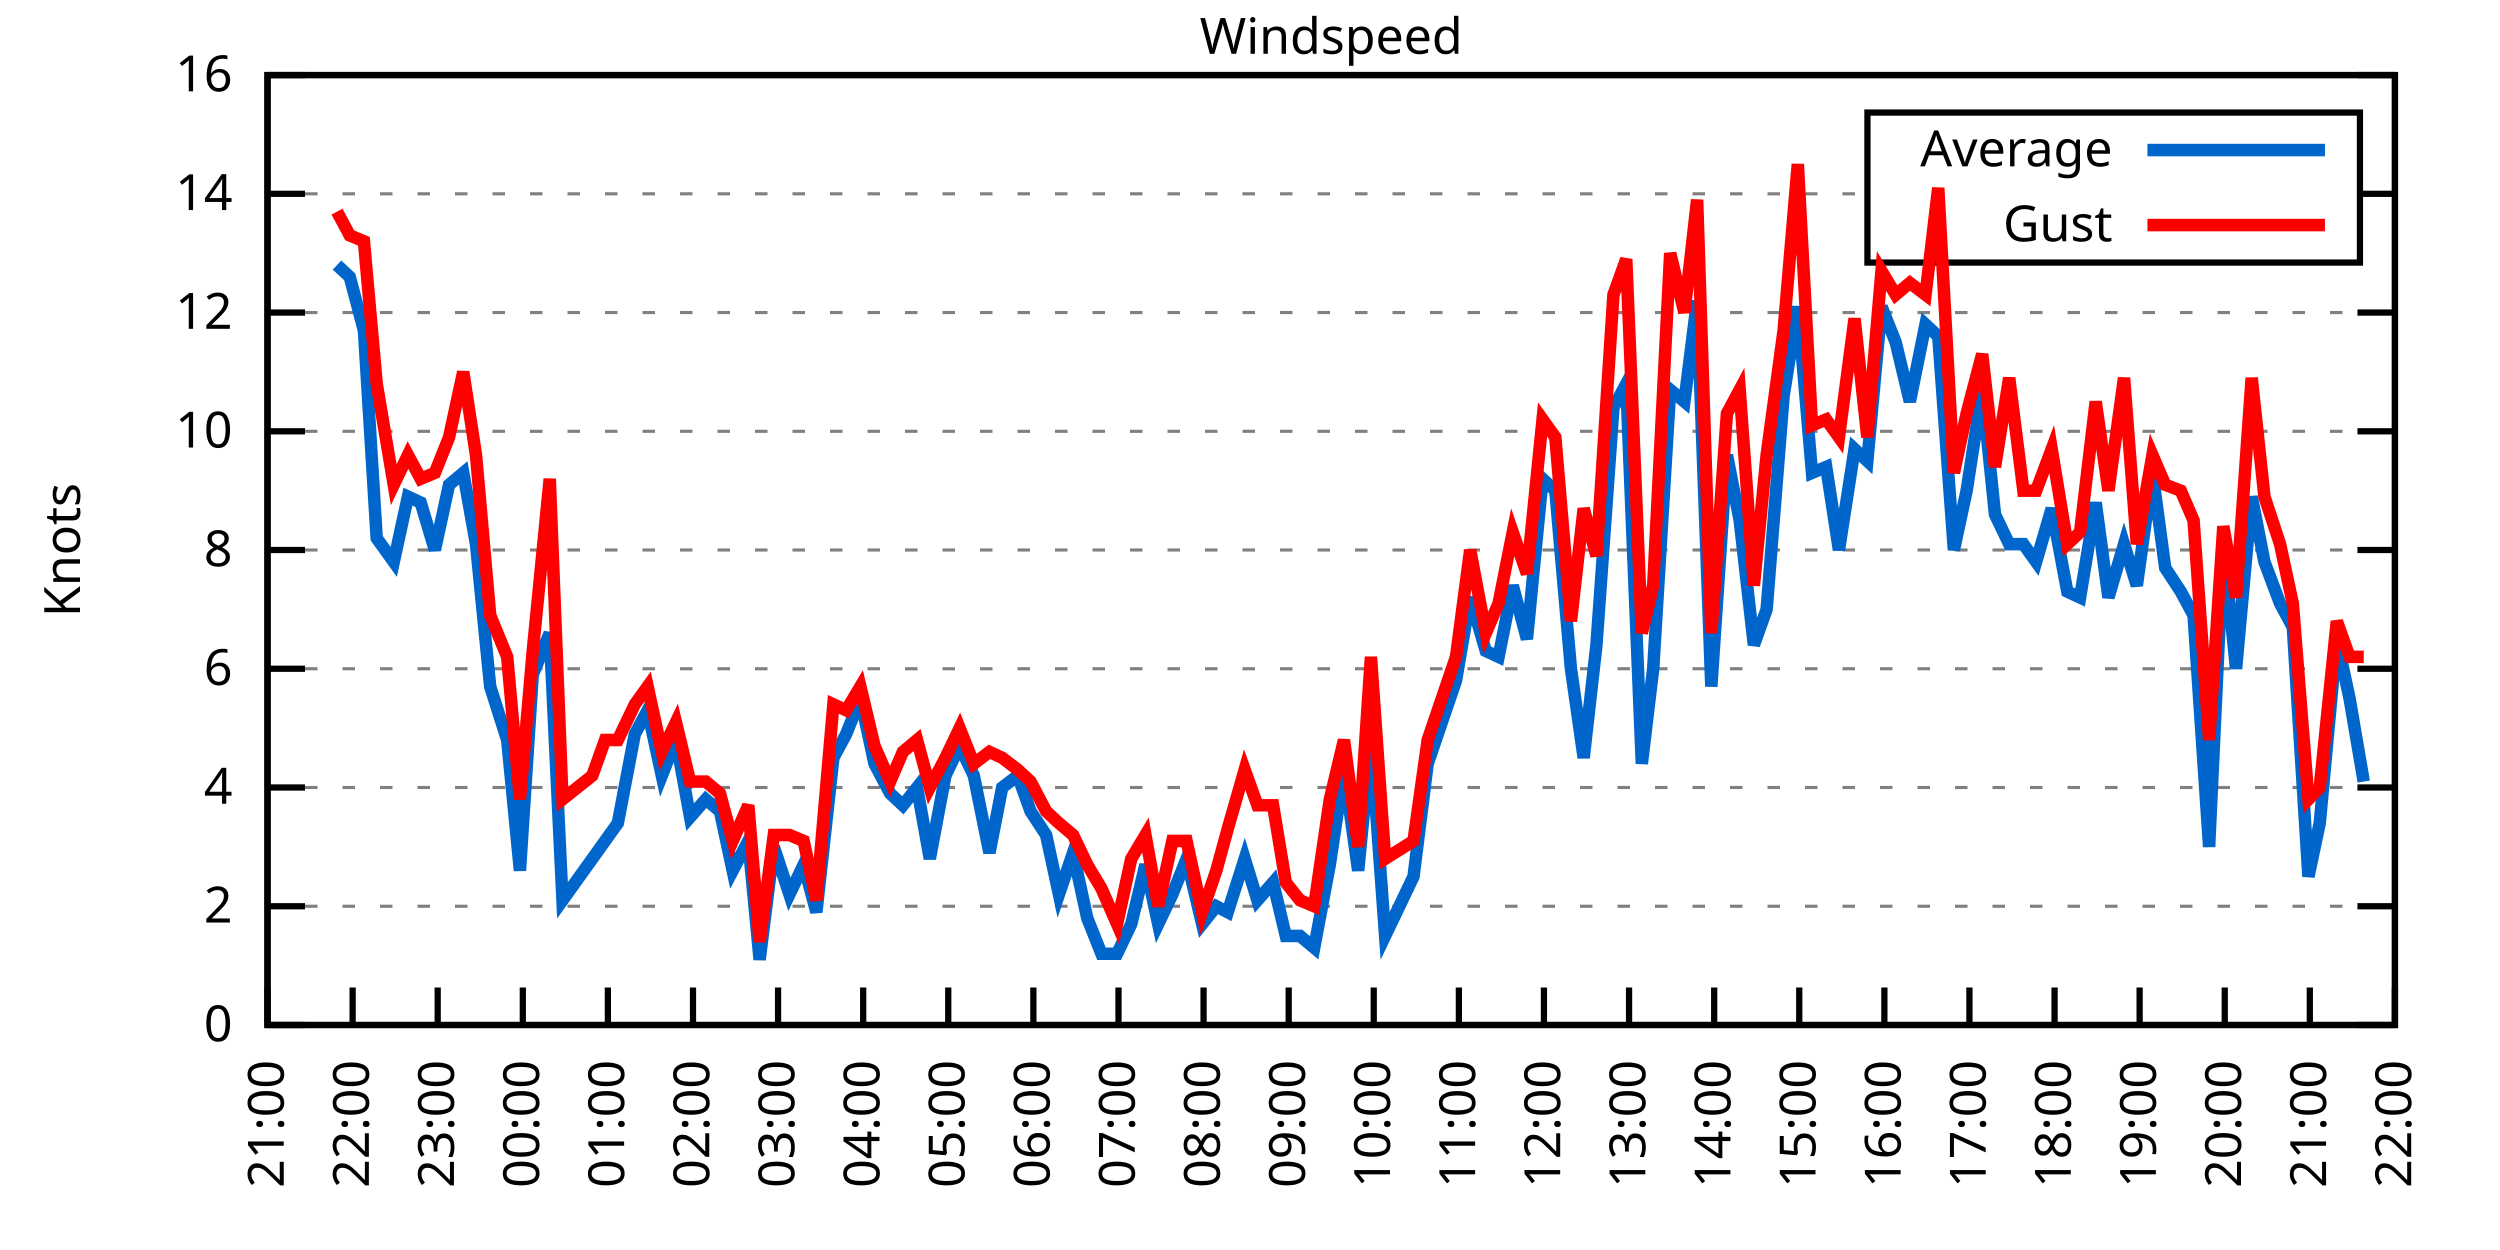
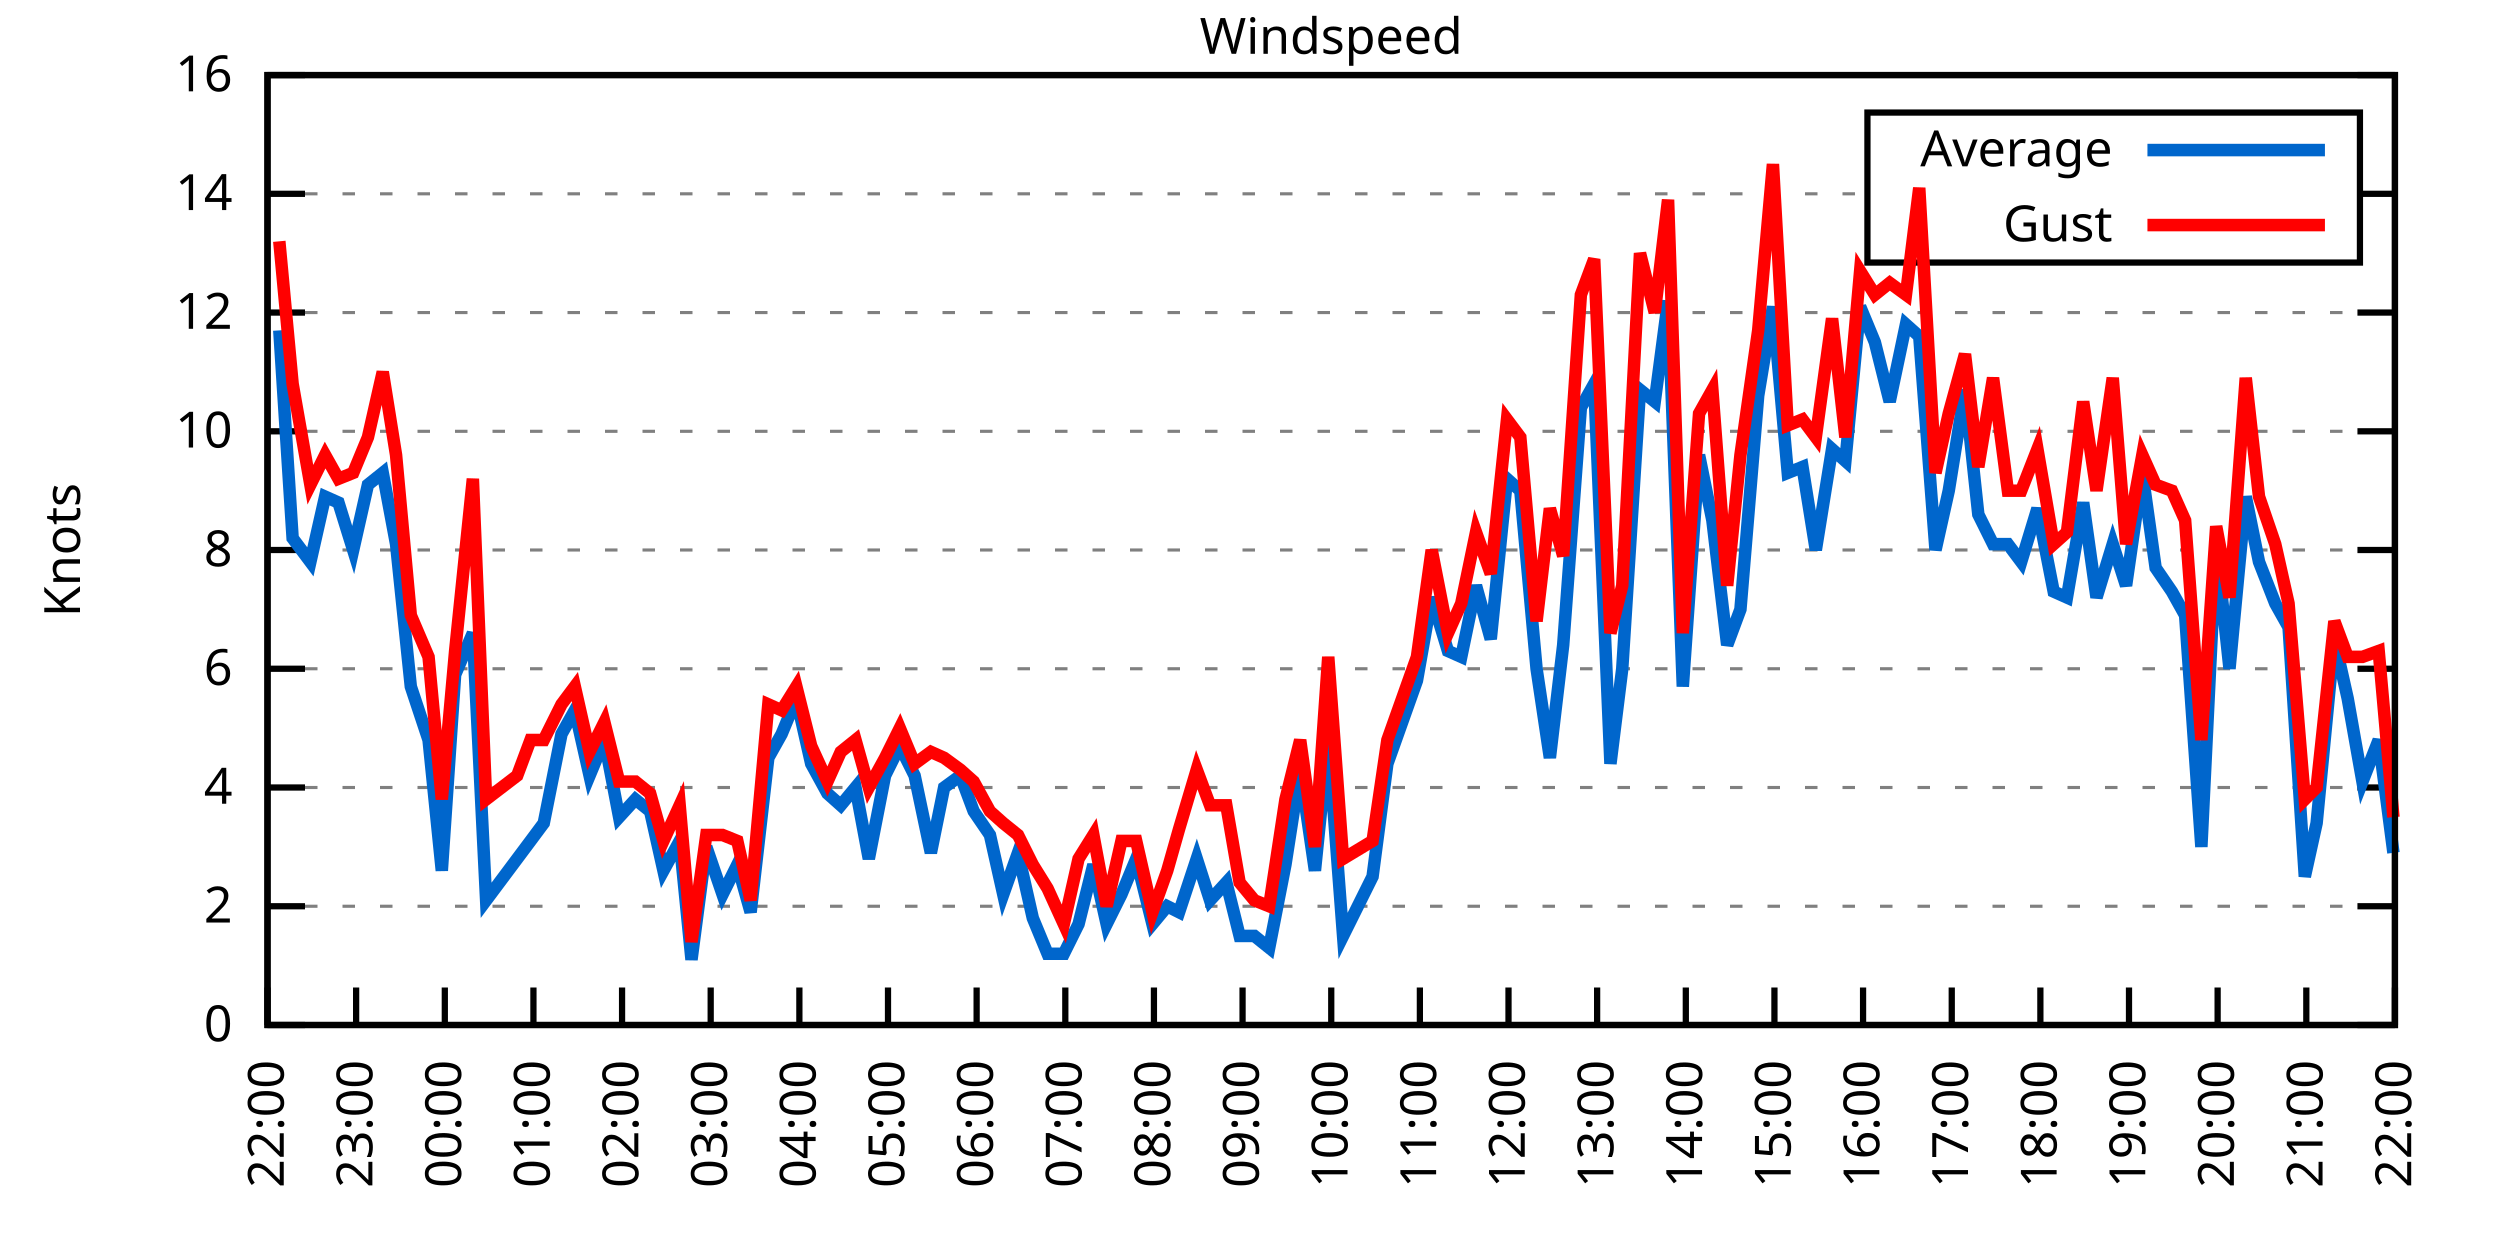
<svg xmlns="http://www.w3.org/2000/svg" xmlns:xlink="http://www.w3.org/1999/xlink" width="400" height="200" viewBox="0 0 400 200">
  <g id="gnuplot_canvas">
    <rect x="0" y="0" width="400" height="200" fill="none" />
    <defs>
      <circle id="gpDot" r="0.5" stroke-width="0.5" stroke="currentColor" />
      <path id="gpPt0" stroke-width="0.333" stroke="currentColor" d="M-1,0 h2 M0,-1 v2" />
      <path id="gpPt1" stroke-width="0.333" stroke="currentColor" d="M-1,-1 L1,1 M1,-1 L-1,1" />
      <path id="gpPt2" stroke-width="0.333" stroke="currentColor" d="M-1,0 L1,0 M0,-1 L0,1 M-1,-1 L1,1 M-1,1 L1,-1" />
      <rect id="gpPt3" stroke-width="0.333" stroke="currentColor" x="-1" y="-1" width="2" height="2" />
      <rect id="gpPt4" stroke-width="0.333" stroke="currentColor" fill="currentColor" x="-1" y="-1" width="2" height="2" />
      <circle id="gpPt5" stroke-width="0.333" stroke="currentColor" cx="0" cy="0" r="1" />
      <use xlink:href="#gpPt5" id="gpPt6" fill="currentColor" stroke="none" />
      <path id="gpPt7" stroke-width="0.333" stroke="currentColor" d="M0,-1.33 L-1.33,0.67 L1.33,0.67 z" />
      <use xlink:href="#gpPt7" id="gpPt8" fill="currentColor" stroke="none" />
      <use xlink:href="#gpPt7" id="gpPt9" stroke="currentColor" transform="rotate(180)" />
      <use xlink:href="#gpPt9" id="gpPt10" fill="currentColor" stroke="none" />
      <use xlink:href="#gpPt3" id="gpPt11" stroke="currentColor" transform="rotate(45)" />
      <use xlink:href="#gpPt11" id="gpPt12" fill="currentColor" stroke="none" />
      <path id="gpPt13" stroke-width="0.333" stroke="currentColor" d="M0,1.330 L1.265,0.411 L0.782,-1.067 L-0.782,-1.076 L-1.265,0.411 z" />
      <use xlink:href="#gpPt13" id="gpPt14" fill="currentColor" stroke="none" />
      <filter id="textbox" filterUnits="objectBoundingBox" x="0" y="0" height="1" width="1">
        <feFlood flood-color="white" flood-opacity="1" result="bgnd" />
        <feComposite in="SourceGraphic" in2="bgnd" operator="atop" />
      </filter>
      <filter id="greybox" filterUnits="objectBoundingBox" x="0" y="0" height="1" width="1">
        <feFlood flood-color="lightgrey" flood-opacity="1" result="grey" />
        <feComposite in="SourceGraphic" in2="grey" operator="atop" />
      </filter>
    </defs>
    <g fill="none" color="white" stroke="currentColor" stroke-width="1.00" stroke-linecap="butt" stroke-linejoin="miter">
</g>
    <g fill="none" color="black" stroke="currentColor" stroke-width="1.00" stroke-linecap="butt" stroke-linejoin="miter">
      <g stroke="none" shape-rendering="crispEdges">
        <polygon fill="rgb(255, 255, 255)" points="42.80,164.00 383.18,164.00 383.18,12.02 42.80,12.02 " />
      </g>
    </g>
    <g fill="none" color="black" stroke="currentColor" stroke-width="1.00" stroke-linecap="butt" stroke-linejoin="miter">
</g>
    <g fill="none" color="black" stroke="black" stroke-width="0.50" stroke-linecap="butt" stroke-linejoin="miter">
</g>
    <g fill="none" color="gray" stroke="currentColor" stroke-width="0.50" stroke-linecap="butt" stroke-linejoin="miter">
      <path stroke="gray" stroke-dasharray="2,4" class="gridline" d="M42.80,164.00 L383.19,164.00  " />
    </g>
    <g fill="none" color="gray" stroke="gray" stroke-width="1.00" stroke-linecap="butt" stroke-linejoin="miter">
</g>
    <g fill="none" color="black" stroke="currentColor" stroke-width="1.00" stroke-linecap="butt" stroke-linejoin="miter">
      <path stroke="black" d="M42.80,164.00 L48.80,164.00 M383.19,164.00 L377.19,164.00  " />
      <g transform="translate(37.20,166.60)" stroke="none" fill="black" font-family="Sans" font-size="8.00" text-anchor="end">
        <text>
          <tspan font-family="Sans"> 0</tspan>
        </text>
      </g>
    </g>
    <g fill="none" color="black" stroke="currentColor" stroke-width="1.00" stroke-linecap="butt" stroke-linejoin="miter">
</g>
    <g fill="none" color="black" stroke="black" stroke-width="0.50" stroke-linecap="butt" stroke-linejoin="miter">
</g>
    <g fill="none" color="gray" stroke="currentColor" stroke-width="0.50" stroke-linecap="butt" stroke-linejoin="miter">
      <path stroke="gray" stroke-dasharray="2,4" class="gridline" d="M42.80,145.00 L383.19,145.00  " />
    </g>
    <g fill="none" color="gray" stroke="gray" stroke-width="1.00" stroke-linecap="butt" stroke-linejoin="miter">
</g>
    <g fill="none" color="black" stroke="currentColor" stroke-width="1.00" stroke-linecap="butt" stroke-linejoin="miter">
      <path stroke="black" d="M42.80,145.00 L48.80,145.00 M383.19,145.00 L377.19,145.00  " />
      <g transform="translate(37.20,147.60)" stroke="none" fill="black" font-family="Sans" font-size="8.00" text-anchor="end">
        <text>
          <tspan font-family="Sans"> 2</tspan>
        </text>
      </g>
    </g>
    <g fill="none" color="black" stroke="currentColor" stroke-width="1.00" stroke-linecap="butt" stroke-linejoin="miter">
</g>
    <g fill="none" color="black" stroke="black" stroke-width="0.50" stroke-linecap="butt" stroke-linejoin="miter">
</g>
    <g fill="none" color="gray" stroke="currentColor" stroke-width="0.50" stroke-linecap="butt" stroke-linejoin="miter">
      <path stroke="gray" stroke-dasharray="2,4" class="gridline" d="M42.80,126.00 L383.19,126.00  " />
    </g>
    <g fill="none" color="gray" stroke="gray" stroke-width="1.00" stroke-linecap="butt" stroke-linejoin="miter">
</g>
    <g fill="none" color="black" stroke="currentColor" stroke-width="1.00" stroke-linecap="butt" stroke-linejoin="miter">
      <path stroke="black" d="M42.80,126.00 L48.80,126.00 M383.19,126.00 L377.19,126.00  " />
      <g transform="translate(37.20,128.60)" stroke="none" fill="black" font-family="Sans" font-size="8.00" text-anchor="end">
        <text>
          <tspan font-family="Sans"> 4</tspan>
        </text>
      </g>
    </g>
    <g fill="none" color="black" stroke="currentColor" stroke-width="1.00" stroke-linecap="butt" stroke-linejoin="miter">
</g>
    <g fill="none" color="black" stroke="black" stroke-width="0.50" stroke-linecap="butt" stroke-linejoin="miter">
</g>
    <g fill="none" color="gray" stroke="currentColor" stroke-width="0.50" stroke-linecap="butt" stroke-linejoin="miter">
      <path stroke="gray" stroke-dasharray="2,4" class="gridline" d="M42.80,107.00 L383.19,107.00  " />
    </g>
    <g fill="none" color="gray" stroke="gray" stroke-width="1.00" stroke-linecap="butt" stroke-linejoin="miter">
</g>
    <g fill="none" color="black" stroke="currentColor" stroke-width="1.00" stroke-linecap="butt" stroke-linejoin="miter">
      <path stroke="black" d="M42.80,107.00 L48.80,107.00 M383.19,107.00 L377.19,107.00  " />
      <g transform="translate(37.20,109.60)" stroke="none" fill="black" font-family="Sans" font-size="8.00" text-anchor="end">
        <text>
          <tspan font-family="Sans"> 6</tspan>
        </text>
      </g>
    </g>
    <g fill="none" color="black" stroke="currentColor" stroke-width="1.00" stroke-linecap="butt" stroke-linejoin="miter">
</g>
    <g fill="none" color="black" stroke="black" stroke-width="0.50" stroke-linecap="butt" stroke-linejoin="miter">
</g>
    <g fill="none" color="gray" stroke="currentColor" stroke-width="0.50" stroke-linecap="butt" stroke-linejoin="miter">
      <path stroke="gray" stroke-dasharray="2,4" class="gridline" d="M42.80,88.00 L383.19,88.00  " />
    </g>
    <g fill="none" color="gray" stroke="gray" stroke-width="1.00" stroke-linecap="butt" stroke-linejoin="miter">
</g>
    <g fill="none" color="black" stroke="currentColor" stroke-width="1.00" stroke-linecap="butt" stroke-linejoin="miter">
      <path stroke="black" d="M42.80,88.00 L48.80,88.00 M383.19,88.00 L377.19,88.00  " />
      <g transform="translate(37.20,90.60)" stroke="none" fill="black" font-family="Sans" font-size="8.00" text-anchor="end">
        <text>
          <tspan font-family="Sans"> 8</tspan>
        </text>
      </g>
    </g>
    <g fill="none" color="black" stroke="currentColor" stroke-width="1.00" stroke-linecap="butt" stroke-linejoin="miter">
</g>
    <g fill="none" color="black" stroke="black" stroke-width="0.50" stroke-linecap="butt" stroke-linejoin="miter">
</g>
    <g fill="none" color="gray" stroke="currentColor" stroke-width="0.50" stroke-linecap="butt" stroke-linejoin="miter">
      <path stroke="gray" stroke-dasharray="2,4" class="gridline" d="M42.80,69.01 L383.19,69.01  " />
    </g>
    <g fill="none" color="gray" stroke="gray" stroke-width="1.00" stroke-linecap="butt" stroke-linejoin="miter">
</g>
    <g fill="none" color="black" stroke="currentColor" stroke-width="1.00" stroke-linecap="butt" stroke-linejoin="miter">
      <path stroke="black" d="M42.80,69.01 L48.80,69.01 M383.19,69.01 L377.19,69.01  " />
      <g transform="translate(37.20,71.61)" stroke="none" fill="black" font-family="Sans" font-size="8.00" text-anchor="end">
        <text>
          <tspan font-family="Sans"> 10</tspan>
        </text>
      </g>
    </g>
    <g fill="none" color="black" stroke="currentColor" stroke-width="1.00" stroke-linecap="butt" stroke-linejoin="miter">
</g>
    <g fill="none" color="black" stroke="black" stroke-width="0.50" stroke-linecap="butt" stroke-linejoin="miter">
</g>
    <g fill="none" color="gray" stroke="currentColor" stroke-width="0.50" stroke-linecap="butt" stroke-linejoin="miter">
      <path stroke="gray" stroke-dasharray="2,4" class="gridline" d="M42.80,50.01 L383.19,50.01  " />
    </g>
    <g fill="none" color="gray" stroke="gray" stroke-width="1.00" stroke-linecap="butt" stroke-linejoin="miter">
</g>
    <g fill="none" color="black" stroke="currentColor" stroke-width="1.00" stroke-linecap="butt" stroke-linejoin="miter">
      <path stroke="black" d="M42.80,50.01 L48.80,50.01 M383.19,50.01 L377.19,50.01  " />
      <g transform="translate(37.20,52.61)" stroke="none" fill="black" font-family="Sans" font-size="8.00" text-anchor="end">
        <text>
          <tspan font-family="Sans"> 12</tspan>
        </text>
      </g>
    </g>
    <g fill="none" color="black" stroke="currentColor" stroke-width="1.00" stroke-linecap="butt" stroke-linejoin="miter">
</g>
    <g fill="none" color="black" stroke="black" stroke-width="0.50" stroke-linecap="butt" stroke-linejoin="miter">
</g>
    <g fill="none" color="gray" stroke="currentColor" stroke-width="0.50" stroke-linecap="butt" stroke-linejoin="miter">
      <path stroke="gray" stroke-dasharray="2,4" class="gridline" d="M42.80,31.01 L298.79,31.01 M377.59,31.01 L383.19,31.01  " />
    </g>
    <g fill="none" color="gray" stroke="gray" stroke-width="1.00" stroke-linecap="butt" stroke-linejoin="miter">
</g>
    <g fill="none" color="black" stroke="currentColor" stroke-width="1.00" stroke-linecap="butt" stroke-linejoin="miter">
      <path stroke="black" d="M42.80,31.01 L48.80,31.01 M383.19,31.01 L377.19,31.01  " />
      <g transform="translate(37.20,33.61)" stroke="none" fill="black" font-family="Sans" font-size="8.00" text-anchor="end">
        <text>
          <tspan font-family="Sans"> 14</tspan>
        </text>
      </g>
    </g>
    <g fill="none" color="black" stroke="currentColor" stroke-width="1.00" stroke-linecap="butt" stroke-linejoin="miter">
</g>
    <g fill="none" color="black" stroke="black" stroke-width="0.50" stroke-linecap="butt" stroke-linejoin="miter">
</g>
    <g fill="none" color="gray" stroke="currentColor" stroke-width="0.50" stroke-linecap="butt" stroke-linejoin="miter">
      <path stroke="gray" stroke-dasharray="2,4" class="gridline" d="M42.80,12.01 L383.19,12.01  " />
    </g>
    <g fill="none" color="gray" stroke="gray" stroke-width="1.00" stroke-linecap="butt" stroke-linejoin="miter">
</g>
    <g fill="none" color="black" stroke="currentColor" stroke-width="1.00" stroke-linecap="butt" stroke-linejoin="miter">
      <path stroke="black" d="M42.80,12.01 L48.80,12.01 M383.19,12.01 L377.19,12.01  " />
      <g transform="translate(37.20,14.61)" stroke="none" fill="black" font-family="Sans" font-size="8.00" text-anchor="end">
        <text>
          <tspan font-family="Sans"> 16</tspan>
        </text>
      </g>
    </g>
    <g fill="none" color="black" stroke="currentColor" stroke-width="1.00" stroke-linecap="butt" stroke-linejoin="miter">
      <path stroke="black" d="M42.80,164.00 L42.80,158.00  " />
      <g transform="translate(45.40,169.60) rotate(270.00)" stroke="none" fill="black" font-family="Sans" font-size="8.00" text-anchor="end">
        <text>
-           <tspan font-family="Sans">21:00</tspan>
-         </text>
-       </g>
-     </g>
-     <g fill="none" color="black" stroke="currentColor" stroke-width="1.00" stroke-linecap="butt" stroke-linejoin="miter">
-       <path stroke="black" d="M56.42,164.00 L56.42,158.00  " />
-       <g transform="translate(59.02,169.60) rotate(270.00)" stroke="none" fill="black" font-family="Sans" font-size="8.00" text-anchor="end">
-         <text>
          <tspan font-family="Sans">22:00</tspan>
        </text>
      </g>
    </g>
    <g fill="none" color="black" stroke="currentColor" stroke-width="1.00" stroke-linecap="butt" stroke-linejoin="miter">
-       <path stroke="black" d="M70.03,164.00 L70.03,158.00  " />
-       <g transform="translate(72.63,169.60) rotate(270.00)" stroke="none" fill="black" font-family="Sans" font-size="8.00" text-anchor="end">
+       <path stroke="black" d="M56.98,164.00 L56.98,158.00  " />
+       <g transform="translate(59.58,169.60) rotate(270.00)" stroke="none" fill="black" font-family="Sans" font-size="8.00" text-anchor="end">
        <text>
          <tspan font-family="Sans">23:00</tspan>
        </text>
      </g>
    </g>
    <g fill="none" color="black" stroke="currentColor" stroke-width="1.00" stroke-linecap="butt" stroke-linejoin="miter">
-       <path stroke="black" d="M83.65,164.00 L83.65,158.00  " />
-       <g transform="translate(86.25,169.60) rotate(270.00)" stroke="none" fill="black" font-family="Sans" font-size="8.00" text-anchor="end">
+       <path stroke="black" d="M71.17,164.00 L71.17,158.00  " />
+       <g transform="translate(73.77,169.60) rotate(270.00)" stroke="none" fill="black" font-family="Sans" font-size="8.00" text-anchor="end">
        <text>
          <tspan font-family="Sans">00:00</tspan>
        </text>
      </g>
    </g>
    <g fill="none" color="black" stroke="currentColor" stroke-width="1.00" stroke-linecap="butt" stroke-linejoin="miter">
-       <path stroke="black" d="M97.26,164.00 L97.26,158.00  " />
-       <g transform="translate(99.86,169.60) rotate(270.00)" stroke="none" fill="black" font-family="Sans" font-size="8.00" text-anchor="end">
+       <path stroke="black" d="M85.35,164.00 L85.35,158.00  " />
+       <g transform="translate(87.95,169.60) rotate(270.00)" stroke="none" fill="black" font-family="Sans" font-size="8.00" text-anchor="end">
        <text>
          <tspan font-family="Sans">01:00</tspan>
        </text>
      </g>
    </g>
    <g fill="none" color="black" stroke="currentColor" stroke-width="1.00" stroke-linecap="butt" stroke-linejoin="miter">
-       <path stroke="black" d="M110.88,164.00 L110.88,158.00  " />
-       <g transform="translate(113.48,169.60) rotate(270.00)" stroke="none" fill="black" font-family="Sans" font-size="8.00" text-anchor="end">
+       <path stroke="black" d="M99.53,164.00 L99.53,158.00  " />
+       <g transform="translate(102.13,169.60) rotate(270.00)" stroke="none" fill="black" font-family="Sans" font-size="8.00" text-anchor="end">
        <text>
          <tspan font-family="Sans">02:00</tspan>
        </text>
      </g>
    </g>
    <g fill="none" color="black" stroke="currentColor" stroke-width="1.00" stroke-linecap="butt" stroke-linejoin="miter">
-       <path stroke="black" d="M124.49,164.00 L124.49,158.00  " />
-       <g transform="translate(127.09,169.60) rotate(270.00)" stroke="none" fill="black" font-family="Sans" font-size="8.00" text-anchor="end">
+       <path stroke="black" d="M113.71,164.00 L113.71,158.00  " />
+       <g transform="translate(116.31,169.60) rotate(270.00)" stroke="none" fill="black" font-family="Sans" font-size="8.00" text-anchor="end">
        <text>
          <tspan font-family="Sans">03:00</tspan>
        </text>
      </g>
    </g>
    <g fill="none" color="black" stroke="currentColor" stroke-width="1.00" stroke-linecap="butt" stroke-linejoin="miter">
-       <path stroke="black" d="M138.11,164.00 L138.11,158.00  " />
-       <g transform="translate(140.71,169.60) rotate(270.00)" stroke="none" fill="black" font-family="Sans" font-size="8.00" text-anchor="end">
+       <path stroke="black" d="M127.90,164.00 L127.90,158.00  " />
+       <g transform="translate(130.50,169.60) rotate(270.00)" stroke="none" fill="black" font-family="Sans" font-size="8.00" text-anchor="end">
        <text>
          <tspan font-family="Sans">04:00</tspan>
        </text>
      </g>
    </g>
    <g fill="none" color="black" stroke="currentColor" stroke-width="1.00" stroke-linecap="butt" stroke-linejoin="miter">
-       <path stroke="black" d="M151.72,164.00 L151.72,158.00  " />
-       <g transform="translate(154.32,169.60) rotate(270.00)" stroke="none" fill="black" font-family="Sans" font-size="8.00" text-anchor="end">
+       <path stroke="black" d="M142.08,164.00 L142.08,158.00  " />
+       <g transform="translate(144.68,169.60) rotate(270.00)" stroke="none" fill="black" font-family="Sans" font-size="8.00" text-anchor="end">
        <text>
          <tspan font-family="Sans">05:00</tspan>
        </text>
      </g>
    </g>
    <g fill="none" color="black" stroke="currentColor" stroke-width="1.00" stroke-linecap="butt" stroke-linejoin="miter">
-       <path stroke="black" d="M165.34,164.00 L165.34,158.00  " />
-       <g transform="translate(167.94,169.60) rotate(270.00)" stroke="none" fill="black" font-family="Sans" font-size="8.00" text-anchor="end">
+       <path stroke="black" d="M156.26,164.00 L156.26,158.00  " />
+       <g transform="translate(158.86,169.60) rotate(270.00)" stroke="none" fill="black" font-family="Sans" font-size="8.00" text-anchor="end">
        <text>
          <tspan font-family="Sans">06:00</tspan>
        </text>
      </g>
    </g>
    <g fill="none" color="black" stroke="currentColor" stroke-width="1.00" stroke-linecap="butt" stroke-linejoin="miter">
-       <path stroke="black" d="M178.96,164.00 L178.96,158.00  " />
-       <g transform="translate(181.56,169.60) rotate(270.00)" stroke="none" fill="black" font-family="Sans" font-size="8.00" text-anchor="end">
+       <path stroke="black" d="M170.45,164.00 L170.45,158.00  " />
+       <g transform="translate(173.05,169.60) rotate(270.00)" stroke="none" fill="black" font-family="Sans" font-size="8.00" text-anchor="end">
        <text>
          <tspan font-family="Sans">07:00</tspan>
        </text>
      </g>
    </g>
    <g fill="none" color="black" stroke="currentColor" stroke-width="1.00" stroke-linecap="butt" stroke-linejoin="miter">
-       <path stroke="black" d="M192.57,164.00 L192.57,158.00  " />
-       <g transform="translate(195.17,169.60) rotate(270.00)" stroke="none" fill="black" font-family="Sans" font-size="8.00" text-anchor="end">
+       <path stroke="black" d="M184.63,164.00 L184.63,158.00  " />
+       <g transform="translate(187.23,169.60) rotate(270.00)" stroke="none" fill="black" font-family="Sans" font-size="8.00" text-anchor="end">
        <text>
          <tspan font-family="Sans">08:00</tspan>
        </text>
      </g>
    </g>
    <g fill="none" color="black" stroke="currentColor" stroke-width="1.00" stroke-linecap="butt" stroke-linejoin="miter">
-       <path stroke="black" d="M206.19,164.00 L206.19,158.00  " />
-       <g transform="translate(208.79,169.60) rotate(270.00)" stroke="none" fill="black" font-family="Sans" font-size="8.00" text-anchor="end">
+       <path stroke="black" d="M198.81,164.00 L198.81,158.00  " />
+       <g transform="translate(201.41,169.60) rotate(270.00)" stroke="none" fill="black" font-family="Sans" font-size="8.00" text-anchor="end">
        <text>
          <tspan font-family="Sans">09:00</tspan>
        </text>
      </g>
    </g>
    <g fill="none" color="black" stroke="currentColor" stroke-width="1.00" stroke-linecap="butt" stroke-linejoin="miter">
-       <path stroke="black" d="M219.80,164.00 L219.80,158.00  " />
-       <g transform="translate(222.40,169.60) rotate(270.00)" stroke="none" fill="black" font-family="Sans" font-size="8.00" text-anchor="end">
+       <path stroke="black" d="M213.00,164.00 L213.00,158.00  " />
+       <g transform="translate(215.60,169.60) rotate(270.00)" stroke="none" fill="black" font-family="Sans" font-size="8.00" text-anchor="end">
        <text>
          <tspan font-family="Sans">10:00</tspan>
        </text>
      </g>
    </g>
    <g fill="none" color="black" stroke="currentColor" stroke-width="1.00" stroke-linecap="butt" stroke-linejoin="miter">
-       <path stroke="black" d="M233.42,164.00 L233.42,158.00  " />
-       <g transform="translate(236.02,169.60) rotate(270.00)" stroke="none" fill="black" font-family="Sans" font-size="8.00" text-anchor="end">
+       <path stroke="black" d="M227.18,164.00 L227.18,158.00  " />
+       <g transform="translate(229.78,169.60) rotate(270.00)" stroke="none" fill="black" font-family="Sans" font-size="8.00" text-anchor="end">
        <text>
          <tspan font-family="Sans">11:00</tspan>
        </text>
      </g>
    </g>
    <g fill="none" color="black" stroke="currentColor" stroke-width="1.00" stroke-linecap="butt" stroke-linejoin="miter">
-       <path stroke="black" d="M247.03,164.00 L247.03,158.00  " />
-       <g transform="translate(249.63,169.60) rotate(270.00)" stroke="none" fill="black" font-family="Sans" font-size="8.00" text-anchor="end">
+       <path stroke="black" d="M241.36,164.00 L241.36,158.00  " />
+       <g transform="translate(243.96,169.60) rotate(270.00)" stroke="none" fill="black" font-family="Sans" font-size="8.00" text-anchor="end">
        <text>
          <tspan font-family="Sans">12:00</tspan>
        </text>
      </g>
    </g>
    <g fill="none" color="black" stroke="currentColor" stroke-width="1.00" stroke-linecap="butt" stroke-linejoin="miter">
-       <path stroke="black" d="M260.65,164.00 L260.65,158.00  " />
-       <g transform="translate(263.25,169.60) rotate(270.00)" stroke="none" fill="black" font-family="Sans" font-size="8.00" text-anchor="end">
+       <path stroke="black" d="M255.54,164.00 L255.54,158.00  " />
+       <g transform="translate(258.14,169.60) rotate(270.00)" stroke="none" fill="black" font-family="Sans" font-size="8.00" text-anchor="end">
        <text>
          <tspan font-family="Sans">13:00</tspan>
        </text>
      </g>
    </g>
    <g fill="none" color="black" stroke="currentColor" stroke-width="1.00" stroke-linecap="butt" stroke-linejoin="miter">
-       <path stroke="black" d="M274.27,164.00 L274.27,158.00  " />
-       <g transform="translate(276.87,169.60) rotate(270.00)" stroke="none" fill="black" font-family="Sans" font-size="8.00" text-anchor="end">
+       <path stroke="black" d="M269.73,164.00 L269.73,158.00  " />
+       <g transform="translate(272.33,169.60) rotate(270.00)" stroke="none" fill="black" font-family="Sans" font-size="8.00" text-anchor="end">
        <text>
          <tspan font-family="Sans">14:00</tspan>
        </text>
      </g>
    </g>
    <g fill="none" color="black" stroke="currentColor" stroke-width="1.00" stroke-linecap="butt" stroke-linejoin="miter">
-       <path stroke="black" d="M287.88,164.00 L287.88,158.00  " />
-       <g transform="translate(290.48,169.60) rotate(270.00)" stroke="none" fill="black" font-family="Sans" font-size="8.00" text-anchor="end">
+       <path stroke="black" d="M283.91,164.00 L283.91,158.00  " />
+       <g transform="translate(286.51,169.60) rotate(270.00)" stroke="none" fill="black" font-family="Sans" font-size="8.00" text-anchor="end">
        <text>
          <tspan font-family="Sans">15:00</tspan>
        </text>
      </g>
    </g>
    <g fill="none" color="black" stroke="currentColor" stroke-width="1.00" stroke-linecap="butt" stroke-linejoin="miter">
-       <path stroke="black" d="M301.50,164.00 L301.50,158.00  " />
-       <g transform="translate(304.10,169.60) rotate(270.00)" stroke="none" fill="black" font-family="Sans" font-size="8.00" text-anchor="end">
+       <path stroke="black" d="M298.09,164.00 L298.09,158.00  " />
+       <g transform="translate(300.69,169.60) rotate(270.00)" stroke="none" fill="black" font-family="Sans" font-size="8.00" text-anchor="end">
        <text>
          <tspan font-family="Sans">16:00</tspan>
        </text>
      </g>
    </g>
    <g fill="none" color="black" stroke="currentColor" stroke-width="1.00" stroke-linecap="butt" stroke-linejoin="miter">
-       <path stroke="black" d="M315.11,164.00 L315.11,158.00  " />
-       <g transform="translate(317.71,169.60) rotate(270.00)" stroke="none" fill="black" font-family="Sans" font-size="8.00" text-anchor="end">
+       <path stroke="black" d="M312.28,164.00 L312.28,158.00  " />
+       <g transform="translate(314.88,169.60) rotate(270.00)" stroke="none" fill="black" font-family="Sans" font-size="8.00" text-anchor="end">
        <text>
          <tspan font-family="Sans">17:00</tspan>
        </text>
      </g>
    </g>
    <g fill="none" color="black" stroke="currentColor" stroke-width="1.00" stroke-linecap="butt" stroke-linejoin="miter">
-       <path stroke="black" d="M328.73,164.00 L328.73,158.00  " />
-       <g transform="translate(331.33,169.60) rotate(270.00)" stroke="none" fill="black" font-family="Sans" font-size="8.00" text-anchor="end">
+       <path stroke="black" d="M326.46,164.00 L326.46,158.00  " />
+       <g transform="translate(329.06,169.60) rotate(270.00)" stroke="none" fill="black" font-family="Sans" font-size="8.00" text-anchor="end">
        <text>
          <tspan font-family="Sans">18:00</tspan>
        </text>
      </g>
    </g>
    <g fill="none" color="black" stroke="currentColor" stroke-width="1.00" stroke-linecap="butt" stroke-linejoin="miter">
-       <path stroke="black" d="M342.34,164.00 L342.34,158.00  " />
-       <g transform="translate(344.94,169.60) rotate(270.00)" stroke="none" fill="black" font-family="Sans" font-size="8.00" text-anchor="end">
+       <path stroke="black" d="M340.64,164.00 L340.64,158.00  " />
+       <g transform="translate(343.24,169.60) rotate(270.00)" stroke="none" fill="black" font-family="Sans" font-size="8.00" text-anchor="end">
        <text>
          <tspan font-family="Sans">19:00</tspan>
        </text>
      </g>
    </g>
    <g fill="none" color="black" stroke="currentColor" stroke-width="1.00" stroke-linecap="butt" stroke-linejoin="miter">
-       <path stroke="black" d="M355.96,164.00 L355.96,158.00  " />
-       <g transform="translate(358.56,169.60) rotate(270.00)" stroke="none" fill="black" font-family="Sans" font-size="8.00" text-anchor="end">
+       <path stroke="black" d="M354.82,164.00 L354.82,158.00  " />
+       <g transform="translate(357.42,169.60) rotate(270.00)" stroke="none" fill="black" font-family="Sans" font-size="8.00" text-anchor="end">
        <text>
          <tspan font-family="Sans">20:00</tspan>
        </text>
      </g>
    </g>
    <g fill="none" color="black" stroke="currentColor" stroke-width="1.00" stroke-linecap="butt" stroke-linejoin="miter">
-       <path stroke="black" d="M369.57,164.00 L369.57,158.00  " />
-       <g transform="translate(372.17,169.60) rotate(270.00)" stroke="none" fill="black" font-family="Sans" font-size="8.00" text-anchor="end">
+       <path stroke="black" d="M369.01,164.00 L369.01,158.00  " />
+       <g transform="translate(371.61,169.60) rotate(270.00)" stroke="none" fill="black" font-family="Sans" font-size="8.00" text-anchor="end">
        <text>
          <tspan font-family="Sans">21:00</tspan>
        </text>
      </g>
    </g>
    <g fill="none" color="black" stroke="currentColor" stroke-width="1.00" stroke-linecap="butt" stroke-linejoin="miter">
      <path stroke="black" d="M383.19,164.00 L383.19,158.00  " />
      <g transform="translate(385.79,169.60) rotate(270.00)" stroke="none" fill="black" font-family="Sans" font-size="8.00" text-anchor="end">
        <text>
          <tspan font-family="Sans">22:00</tspan>
        </text>
      </g>
    </g>
    <g fill="none" color="black" stroke="currentColor" stroke-width="1.00" stroke-linecap="butt" stroke-linejoin="miter">
</g>
    <g fill="none" color="black" stroke="currentColor" stroke-width="1.00" stroke-linecap="butt" stroke-linejoin="miter">
      <path stroke="black" d="M42.80,12.01 L42.80,164.00 L383.19,164.00 L383.19,12.01 L42.80,12.01 Z  " />
    </g>
    <g fill="none" color="black" stroke="currentColor" stroke-width="1.00" stroke-linecap="butt" stroke-linejoin="miter">
</g>
    <g fill="none" color="black" stroke="currentColor" stroke-width="1.00" stroke-linecap="butt" stroke-linejoin="miter">
      <path stroke="black" d="M298.79,42.01 L298.79,18.01 L377.59,18.01 L377.59,42.01 L298.79,42.01 Z  " />
    </g>
    <g id="Windspeed_plot_1">
      <g fill="none" color="white" stroke="black" stroke-width="2.00" stroke-linecap="butt" stroke-linejoin="miter">
</g>
      <g fill="none" color="black" stroke="currentColor" stroke-width="2.00" stroke-linecap="butt" stroke-linejoin="miter">
        <g transform="translate(337.99,26.61)" stroke="none" fill="black" font-family="Sans" font-size="8.00" text-anchor="end">
          <text>
            <tspan font-family="Sans">Average</tspan>
          </text>
        </g>
      </g>
      <g fill="none" color="black" stroke="currentColor" stroke-width="2.00" stroke-linecap="butt" stroke-linejoin="miter">
-         <path stroke="rgb(  0, 102, 204)" d="M343.59,24.01 L371.99,24.01 M53.92,42.41 L55.96,44.31 L58.23,52.86 L60.27,86.11 L63.00,89.90 L65.27,79.46   L67.31,80.41 L69.58,88.00 L71.85,77.56 L74.12,75.66 L76.16,87.06 L78.43,109.85 L81.15,118.40 L83.19,139.30   L85.24,107.95 L87.96,101.30 L90.00,144.05 L94.77,137.40 L96.81,134.55 L98.85,131.70 L101.57,117.45 L103.62,113.65   L105.89,124.10 L108.15,118.40 L110.42,130.75 L112.92,127.90 L115.19,129.80 L117.23,139.30 L119.73,134.55 L121.54,153.55   L123.81,135.50 L126.31,143.10 L128.58,138.35 L130.62,145.95 L133.34,121.25 L135.39,117.45 L137.66,111.75 L139.92,122.20   L142.42,126.95 L144.46,128.85 L146.73,126.00 L148.77,137.40 L151.27,124.10 L153.54,119.35 L155.81,124.10 L158.31,136.45   L160.35,126.00 L162.84,124.10 L164.89,129.80 L167.38,133.60 L169.43,143.10 L171.69,136.45 L173.96,146.90 L176.23,152.60   L178.73,152.60 L181.00,147.85 L183.27,138.35 L185.31,147.85 L187.58,143.10 L189.85,137.40 L192.34,147.85 L194.61,145.00   L196.43,145.95 L199.15,137.40 L201.19,144.05 L203.69,141.20 L205.73,149.75 L208.00,149.75 L210.27,151.65 L212.77,138.35   L215.04,123.15 L217.31,139.30 L219.35,118.40 L221.62,149.75 L226.16,140.25 L228.43,122.20 L232.96,108.90 L235.23,95.60   L237.73,104.15 L239.77,105.10 L242.04,93.70 L244.31,102.25 L246.81,76.61 L248.85,78.51 L251.35,107.00 L253.39,121.25   L255.43,103.20 L258.15,65.21 L260.20,61.41 L262.69,122.20 L264.51,107.00 L267.23,62.36 L269.50,64.26 L271.54,48.11   L273.81,109.85 L276.31,72.81 L278.35,83.26 L280.62,103.20 L282.66,97.50 L285.38,63.31 L287.65,49.06 L289.92,75.66   L292.19,74.71 L294.23,88.00 L296.73,71.86 L298.77,73.76 L301.04,49.06 L303.31,54.76 L305.58,64.26 L308.08,51.91   L310.12,53.81 L312.62,88.00 L314.66,78.51 L317.15,62.36 L319.20,82.31 L321.47,87.06 L323.74,87.06 L325.78,89.90   L328.27,81.36 L330.77,94.65 L332.81,95.60 L335.31,80.41 L337.35,95.60 L339.85,87.06 L341.89,93.70 L344.39,75.66   L346.43,90.85 L348.92,94.65 L350.97,98.45 L353.46,135.50 L355.73,87.06 L357.77,107.00 L360.27,79.46 L362.31,89.90   L364.81,96.55 L366.85,100.35 L369.35,140.25 L371.16,131.70 L373.89,102.25 L375.93,111.75 L378.20,125.05  " />
+         <path stroke="rgb(  0, 102, 204)" d="M343.59,24.01 L371.99,24.01 M44.69,52.86 L46.82,86.11 L49.66,89.90 L52.02,79.46 L54.15,80.41 L56.51,88.00   L58.87,77.56 L61.24,75.66 L63.37,87.06 L65.73,109.85 L68.57,118.40 L70.69,139.30 L72.82,107.95 L75.66,101.30   L77.78,144.05 L82.75,137.40 L84.88,134.55 L87.00,131.70 L89.84,117.45 L91.97,113.65 L94.33,124.10 L96.70,118.40   L99.06,130.75 L101.66,127.90 L104.02,129.80 L106.15,139.30 L108.75,134.55 L110.64,153.55 L113.01,135.50 L115.61,143.10   L117.97,138.35 L120.10,145.95 L122.93,121.25 L125.06,117.45 L127.42,111.75 L129.79,122.20 L132.39,126.95 L134.52,128.85   L136.88,126.00 L139.01,137.40 L141.61,124.10 L143.97,119.35 L146.34,124.10 L148.94,136.45 L151.06,126.00 L153.66,124.10   L155.79,129.80 L158.39,133.60 L160.52,143.10 L162.88,136.45 L165.25,146.90 L167.61,152.60 L170.21,152.60 L172.57,147.85   L174.94,138.35 L177.06,147.85 L179.43,143.10 L181.79,137.40 L184.39,147.85 L186.76,145.00 L188.65,145.95 L191.48,137.40   L193.61,144.05 L196.21,141.20 L198.34,149.75 L200.70,149.75 L203.07,151.65 L205.67,138.35 L208.03,123.15 L210.39,139.30   L212.52,118.40 L214.89,149.75 L219.61,140.25 L221.98,122.20 L226.71,108.90 L229.07,95.60 L231.67,104.15 L233.80,105.10   L236.16,93.70 L238.52,102.25 L241.12,76.61 L243.25,78.51 L245.85,107.00 L247.98,121.25 L250.11,103.20 L252.94,65.21   L255.07,61.41 L257.67,122.20 L259.56,107.00 L262.40,62.36 L264.76,64.26 L266.89,48.11 L269.25,109.85 L271.85,72.81   L273.98,83.26 L276.35,103.20 L278.47,97.50 L281.31,63.31 L283.67,49.06 L286.04,75.66 L288.40,74.71 L290.53,88.00   L293.13,71.86 L295.26,73.76 L297.62,49.06 L299.98,54.76 L302.35,64.26 L304.95,51.91 L307.08,53.81 L309.68,88.00   L311.80,78.51 L314.40,62.36 L316.53,82.31 L318.89,87.06 L321.26,87.06 L323.39,89.90 L325.99,81.36 L328.59,94.65   L330.71,95.60 L333.31,80.41 L335.44,95.60 L338.04,87.06 L340.17,93.70 L342.77,75.66 L344.90,90.85 L347.50,94.65   L349.62,98.45 L352.22,135.50 L354.59,87.06 L356.72,107.00 L359.32,79.46 L361.44,89.90 L364.04,96.55 L366.17,100.35   L368.77,140.25 L370.66,131.70 L373.50,102.25 L375.63,111.75 L377.99,125.05 L380.59,118.40 L382.95,136.45  " />
      </g>
    </g>
    <g id="Windspeed_plot_2">
      <g fill="none" color="black" stroke="currentColor" stroke-width="2.00" stroke-linecap="butt" stroke-linejoin="miter">
        <g transform="translate(337.99,38.61)" stroke="none" fill="black" font-family="Sans" font-size="8.00" text-anchor="end">
          <text>
            <tspan font-family="Sans">Gust</tspan>
          </text>
        </g>
      </g>
      <g fill="none" color="black" stroke="currentColor" stroke-width="2.00" stroke-linecap="butt" stroke-linejoin="miter">
-         <path stroke="rgb(255,   0,   0)" d="M343.59,36.01 L371.99,36.01 M53.92,33.86 L55.96,37.66 L58.23,38.61 L60.27,61.41 L63.00,77.56 L65.27,72.81   L67.31,76.61 L69.58,75.66 L71.85,69.96 L74.12,59.51 L76.16,72.81 L78.43,98.45 L81.15,105.10 L83.19,127.90   L85.24,104.15 L87.96,76.61 L90.00,127.90 L94.77,124.10 L96.81,118.40 L98.85,118.40 L101.57,112.70 L103.62,109.85   L105.89,120.30 L108.15,115.55 L110.42,125.05 L112.92,125.05 L115.19,126.95 L117.23,134.55 L119.73,128.85 L121.54,150.70   L123.81,133.60 L126.31,133.60 L128.58,134.55 L130.62,144.05 L133.34,112.70 L135.39,113.65 L137.66,109.85 L139.92,119.35   L142.42,125.05 L144.46,120.30 L146.73,118.40 L148.77,126.00 L151.27,121.25 L153.54,116.50 L155.81,122.20 L158.31,120.30   L160.35,121.25 L162.84,123.15 L164.89,125.05 L167.38,129.80 L169.43,131.70 L171.69,133.60 L173.96,138.35 L176.23,142.15   L178.73,147.85 L181.00,137.40 L183.27,133.60 L185.31,145.00 L187.58,134.55 L189.85,134.55 L192.34,145.95 L194.61,139.30   L196.43,132.65 L199.15,123.15 L201.19,128.85 L203.69,128.85 L205.73,141.20 L208.00,144.05 L210.27,145.00 L212.77,127.90   L215.04,118.40 L217.31,135.50 L219.35,105.10 L221.62,137.40 L226.16,134.55 L228.43,118.40 L232.96,105.10 L235.23,88.00   L237.73,101.30 L239.77,96.55 L242.04,85.16 L244.31,91.80 L246.81,67.11 L248.85,69.96 L251.35,99.40 L253.39,81.36   L255.43,88.95 L258.15,47.16 L260.20,41.46 L262.69,101.30 L264.51,93.70 L267.23,40.51 L269.50,50.01 L271.54,31.96   L273.81,101.30 L276.31,66.16 L278.35,62.36 L280.62,93.70 L282.66,72.81 L285.38,52.86 L287.65,26.26 L289.92,68.06   L292.19,67.11 L294.23,69.96 L296.73,50.96 L298.77,69.96 L301.04,43.36 L303.31,47.16 L305.58,45.26 L308.08,47.16   L310.12,30.06 L312.62,75.66 L314.66,66.16 L317.15,56.66 L319.20,74.71 L321.47,60.46 L323.74,78.51 L325.78,78.51   L328.27,71.86 L330.77,87.06 L332.81,85.16 L335.31,64.26 L337.35,78.51 L339.85,60.46 L341.89,87.06 L344.39,72.81   L346.43,77.56 L348.92,78.51 L350.97,83.26 L353.46,118.40 L355.73,84.21 L357.77,95.60 L360.27,60.46 L362.31,79.46   L364.81,87.06 L366.85,96.55 L369.35,127.90 L371.16,126.00 L373.89,99.40 L375.93,105.10 L378.20,105.10  " />
+         <path stroke="rgb(255,   0,   0)" d="M343.59,36.01 L371.99,36.01 M44.69,38.61 L46.82,61.41 L49.66,77.56 L52.02,72.81 L54.15,76.61 L56.51,75.66   L58.87,69.96 L61.24,59.51 L63.37,72.81 L65.73,98.45 L68.57,105.10 L70.69,127.90 L72.82,104.15 L75.66,76.61   L77.78,127.90 L82.75,124.10 L84.88,118.40 L87.00,118.40 L89.84,112.70 L91.97,109.85 L94.33,120.30 L96.70,115.55   L99.06,125.05 L101.66,125.05 L104.02,126.95 L106.15,134.55 L108.75,128.85 L110.64,150.70 L113.01,133.60 L115.61,133.60   L117.97,134.55 L120.10,144.05 L122.93,112.70 L125.06,113.65 L127.42,109.85 L129.79,119.35 L132.39,125.05 L134.52,120.30   L136.88,118.40 L139.01,126.00 L141.61,121.25 L143.97,116.50 L146.34,122.20 L148.94,120.30 L151.06,121.25 L153.66,123.15   L155.79,125.05 L158.39,129.80 L160.52,131.70 L162.88,133.60 L165.25,138.35 L167.61,142.15 L170.21,147.85 L172.57,137.40   L174.94,133.60 L177.06,145.00 L179.43,134.55 L181.79,134.55 L184.39,145.95 L186.76,139.30 L188.65,132.65 L191.48,123.15   L193.61,128.85 L196.21,128.85 L198.34,141.20 L200.70,144.05 L203.07,145.00 L205.67,127.90 L208.03,118.40 L210.39,135.50   L212.52,105.10 L214.89,137.40 L219.61,134.55 L221.98,118.40 L226.71,105.10 L229.07,88.00 L231.67,101.30 L233.80,96.55   L236.16,85.16 L238.52,91.80 L241.12,67.11 L243.25,69.96 L245.85,99.40 L247.98,81.36 L250.11,88.95 L252.94,47.16   L255.07,41.46 L257.67,101.30 L259.56,93.70 L262.40,40.51 L264.76,50.01 L266.89,31.96 L269.25,101.30 L271.85,66.16   L273.98,62.36 L276.35,93.70 L278.47,72.81 L281.31,52.86 L283.67,26.26 L286.04,68.06 L288.40,67.11 L290.53,69.96   L293.13,50.96 L295.26,69.96 L297.62,43.36 L299.98,47.16 L302.35,45.26 L304.95,47.16 L307.08,30.06 L309.68,75.66   L311.80,66.16 L314.40,56.66 L316.53,74.71 L318.89,60.46 L321.26,78.51 L323.39,78.51 L325.99,71.86 L328.59,87.06   L330.71,85.16 L333.31,64.26 L335.44,78.51 L338.04,60.46 L340.17,87.06 L342.77,72.81 L344.90,77.56 L347.50,78.51   L349.62,83.26 L352.22,118.40 L354.59,84.21 L356.72,95.60 L359.32,60.46 L361.44,79.46 L364.04,87.06 L366.17,96.55   L368.77,127.90 L370.66,126.00 L373.50,99.40 L375.63,105.10 L377.99,105.10 L380.59,104.15 L382.95,130.75  " />
      </g>
    </g>
    <g fill="none" color="black" stroke="currentColor" stroke-width="2.00" stroke-linecap="butt" stroke-linejoin="miter">
</g>
    <g fill="none" color="black" stroke="black" stroke-width="1.00" stroke-linecap="butt" stroke-linejoin="miter">
</g>
    <g fill="none" color="black" stroke="currentColor" stroke-width="1.00" stroke-linecap="butt" stroke-linejoin="miter">
      <path stroke="black" d="M42.80,12.01 L42.80,164.00 L383.19,164.00 L383.19,12.01 L42.80,12.01 Z  " />
      <g transform="translate(12.80,88.01) rotate(270.00)" stroke="none" fill="black" font-family="Sans" font-size="8.00" text-anchor="middle">
        <text>
          <tspan font-family="Sans">Knots</tspan>
        </text>
      </g>
    </g>
    <g fill="none" color="black" stroke="currentColor" stroke-width="1.00" stroke-linecap="butt" stroke-linejoin="miter">
</g>
    <g fill="none" color="black" stroke="currentColor" stroke-width="1.00" stroke-linecap="butt" stroke-linejoin="miter">
      <g transform="translate(212.99,8.61)" stroke="none" fill="black" font-family="Sans" font-size="8.00" text-anchor="middle">
        <text>
          <tspan font-family="Sans">Windspeed</tspan>
        </text>
      </g>
    </g>
    <g fill="none" color="black" stroke="currentColor" stroke-width="1.00" stroke-linecap="butt" stroke-linejoin="miter">
</g>
  </g>
</svg>
